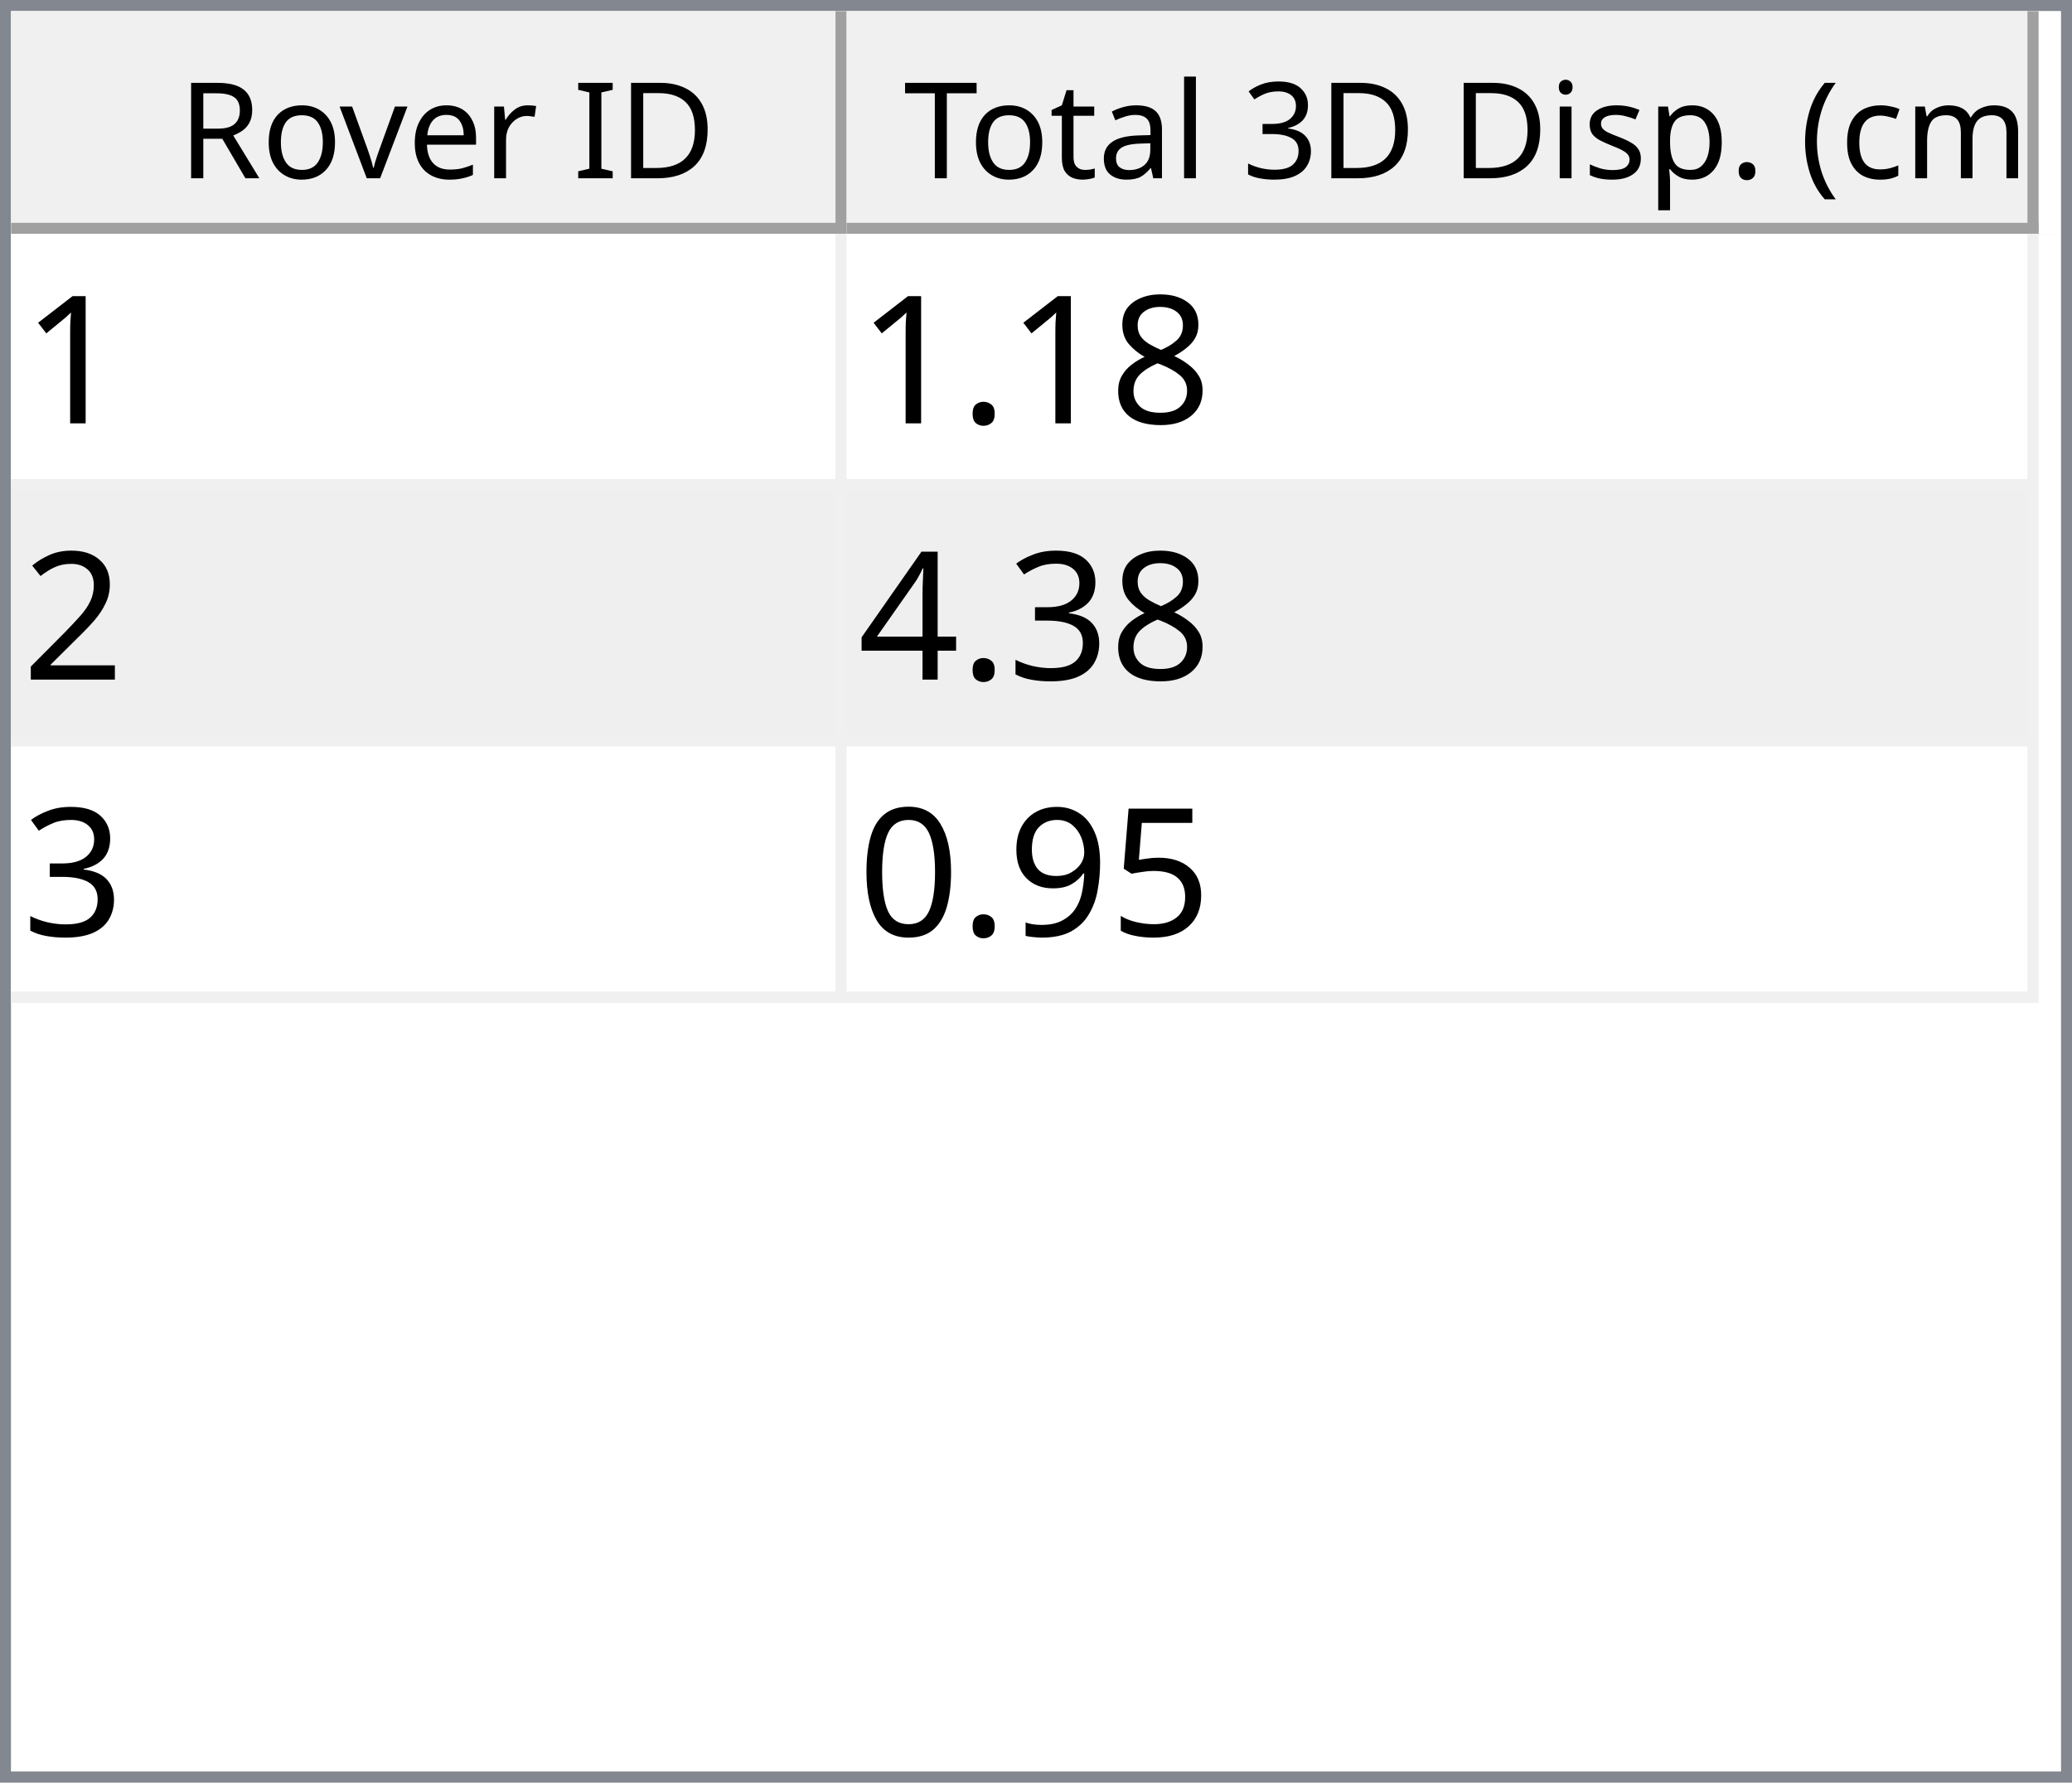
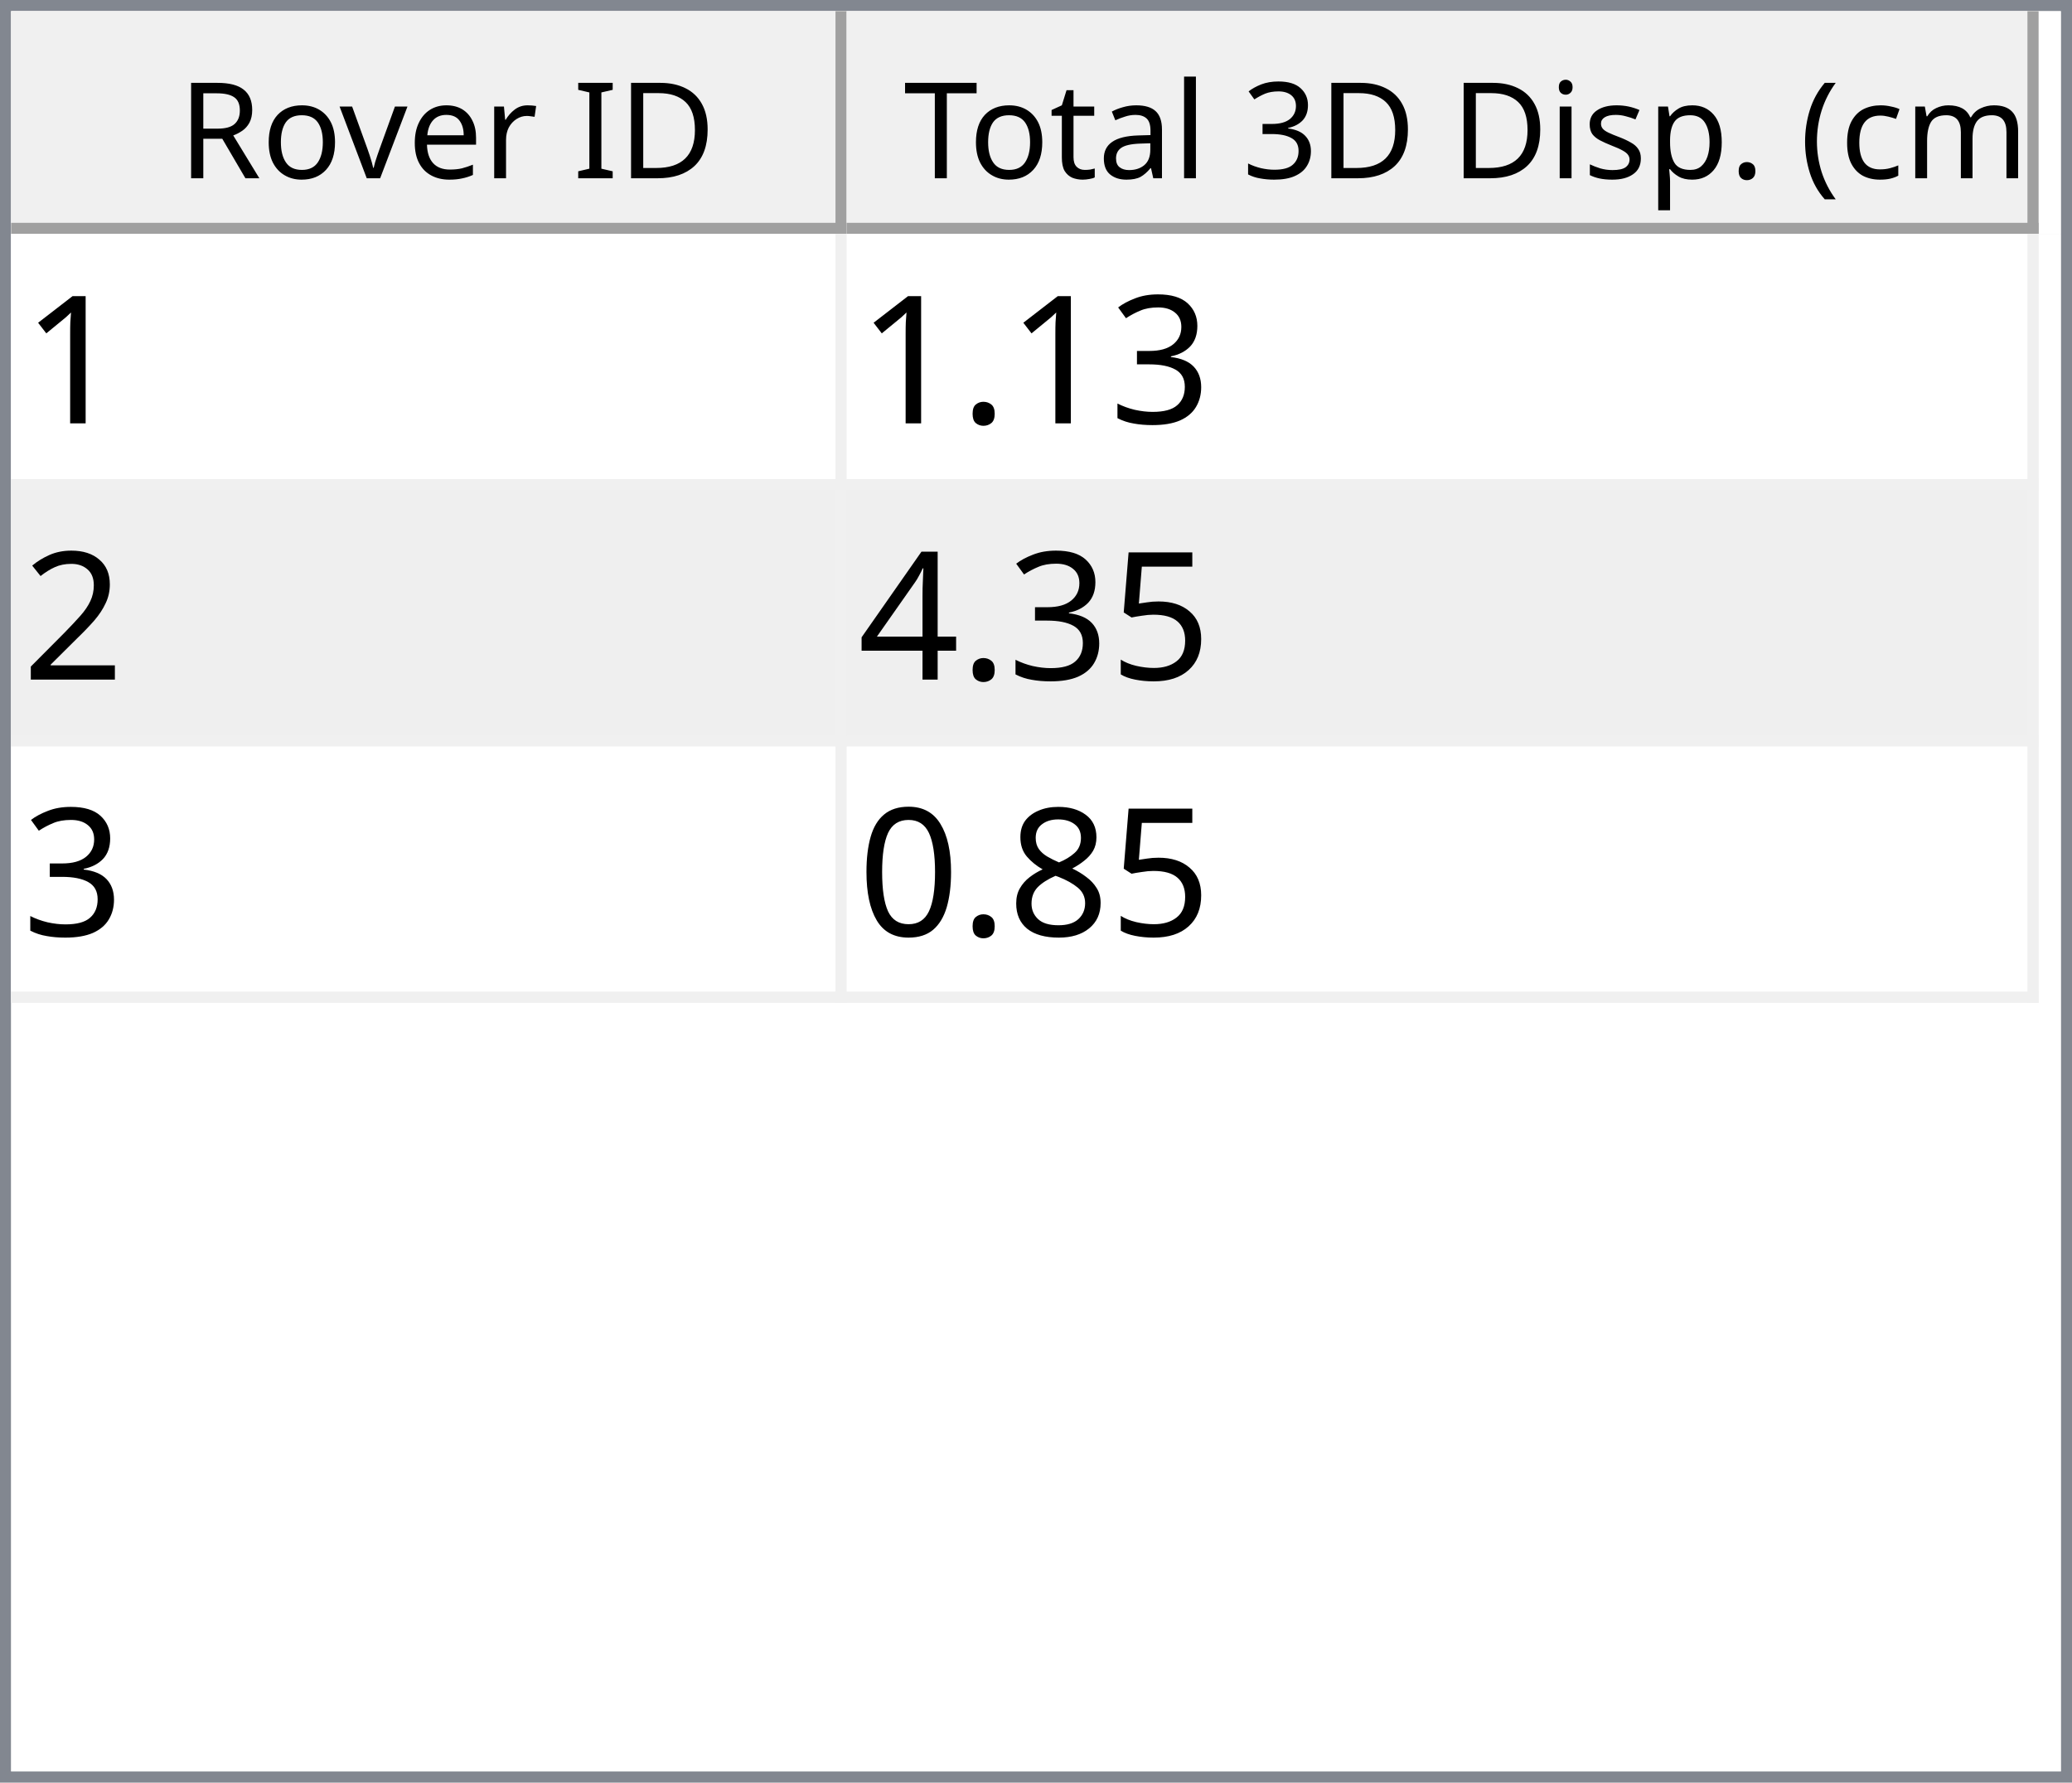
<svg xmlns="http://www.w3.org/2000/svg" style="fill-opacity:1; color-rendering:auto; color-interpolation:auto; text-rendering:auto; stroke:black; stroke-linecap:square; stroke-miterlimit:10; shape-rendering:auto; stroke-opacity:1; fill:black; stroke-dasharray:none; font-weight:normal; stroke-width:1; font-family:'Dialog'; font-style:normal; stroke-linejoin:miter; font-size:12px; stroke-dashoffset:0; image-rendering:auto;" width="186" height="160">
  <defs id="genericDefs" />
  <g>
    <defs id="defs1">
      <clipPath clipPathUnits="userSpaceOnUse" id="clipPath1">
        <path d="M0 0 L186 0 L186 160 L0 160 L0 0 Z" />
      </clipPath>
      <clipPath clipPathUnits="userSpaceOnUse" id="clipPath2">
        <path d="M0 0 L0 160 L186 160 L186 0 Z" />
      </clipPath>
      <clipPath clipPathUnits="userSpaceOnUse" id="clipPath3">
        <path d="M0 0 L0 20 L184 20 L184 0 Z" />
      </clipPath>
      <clipPath clipPathUnits="userSpaceOnUse" id="clipPath4">
        <path d="M0 0 L0 20 L75 20 L75 0 Z" />
      </clipPath>
      <clipPath clipPathUnits="userSpaceOnUse" id="clipPath5">
        <path d="M1 1 L1 19 L74 19 L74 1 Z" />
      </clipPath>
      <clipPath clipPathUnits="userSpaceOnUse" id="clipPath6">
        <path d="M0 0 L0 18 L73 18 L73 0 Z" />
      </clipPath>
      <clipPath clipPathUnits="userSpaceOnUse" id="clipPath7">
        <path d="M-0.5 -0.5 L-0.5 19.5 L74.5 19.5 L74.5 -0.5 Z" />
      </clipPath>
      <clipPath clipPathUnits="userSpaceOnUse" id="clipPath8">
        <path d="M0 0 L0 20 L107 20 L107 0 Z" />
      </clipPath>
      <clipPath clipPathUnits="userSpaceOnUse" id="clipPath9">
        <path d="M1 1 L1 19 L106 19 L106 1 Z" />
      </clipPath>
      <clipPath clipPathUnits="userSpaceOnUse" id="clipPath10">
        <path d="M0 0 L0 18 L105 18 L105 0 Z" />
      </clipPath>
      <clipPath clipPathUnits="userSpaceOnUse" id="clipPath11">
        <path d="M-0.5 -0.5 L-0.5 19.5 L106.5 19.5 L106.5 -0.5 Z" />
      </clipPath>
      <clipPath clipPathUnits="userSpaceOnUse" id="clipPath12">
        <path d="M0 0 L0 138 L184 138 L184 0 Z" />
      </clipPath>
      <clipPath clipPathUnits="userSpaceOnUse" id="clipPath13">
        <path d="M0 0 L0 69 L182 69 L182 0 Z" />
      </clipPath>
      <clipPath clipPathUnits="userSpaceOnUse" id="clipPath14">
        <path d="M-0.5 -0.5 L-0.5 68.5 L181.5 68.5 L181.5 -0.5 Z" />
      </clipPath>
      <clipPath clipPathUnits="userSpaceOnUse" id="clipPath15">
        <path d="M0 0 L0 22 L74 22 L74 0 Z" />
      </clipPath>
      <clipPath clipPathUnits="userSpaceOnUse" id="clipPath16">
        <path d="M0 0 L0 22 L106 22 L106 0 Z" />
      </clipPath>
      <font horiz-adv-x="64.551" id="font1">
        <font-face ascent="107.91" descent="25.098" units-per-em="100" style="font-style:normal; font-family:Segoe UI; font-weight:normal;" />
        <missing-glyph horiz-adv-x="64.551" d="M8.109 0 L8.109 68.266 L56.453 68.266 L56.453 0 L8.109 0 ZM15.328 7.234 L49.219 7.234 L49.219 61.031 L15.328 61.031 L15.328 7.234 Z" />
        <glyph unicode="D" horiz-adv-x="70.117" d="M9.188 0 L9.188 70.016 L28.516 70.016 Q65.531 70.016 65.531 35.891 Q65.531 19.672 55.25 9.836 Q44.969 0 27.734 0 L9.188 0 ZM17.391 62.594 L17.391 7.422 L27.828 7.422 Q41.609 7.422 49.273 14.797 Q56.938 22.172 56.938 35.688 Q56.938 62.594 28.328 62.594 L17.391 62.594 Z" />
        <glyph unicode="I" horiz-adv-x="26.611" d="M17.391 0 L9.188 0 L9.188 70.016 L17.391 70.016 L17.391 0 Z" />
        <glyph unicode=" " horiz-adv-x="27.393" d="" />
        <glyph unicode="r" horiz-adv-x="34.766" d="M34.188 41.891 Q32.078 43.5 28.125 43.5 Q23 43.5 19.555 38.672 Q16.109 33.844 16.109 25.484 L16.109 0 L8.109 0 L8.109 50 L16.109 50 L16.109 39.703 L16.312 39.703 Q18.016 44.969 21.531 47.922 Q25.047 50.875 29.391 50.875 Q32.516 50.875 34.188 50.203 L34.188 41.891 Z" />
        <glyph unicode="e" horiz-adv-x="52.295" d="M48.297 23 L12.984 23 Q13.188 14.656 17.484 10.109 Q21.781 5.562 29.297 5.562 Q37.75 5.562 44.828 11.141 L44.828 3.609 Q38.234 -1.172 27.391 -1.172 Q16.797 -1.172 10.742 5.641 Q4.688 12.453 4.688 24.812 Q4.688 36.469 11.305 43.82 Q17.922 51.172 27.734 51.172 Q37.547 51.172 42.922 44.828 Q48.297 38.484 48.297 27.203 L48.297 23 ZM40.094 29.781 Q40.047 36.719 36.75 40.578 Q33.453 44.438 27.594 44.438 Q21.922 44.438 17.969 40.383 Q14.016 36.328 13.094 29.781 L40.094 29.781 Z" />
        <glyph unicode="v" horiz-adv-x="47.9" d="M47.406 50 L27.484 0 L19.625 0 L0.688 50 L9.469 50 L22.172 13.672 Q23.578 9.672 23.922 6.688 L24.125 6.688 Q24.609 10.453 25.688 13.484 L38.969 50 L47.406 50 Z" />
        <glyph unicode="o" horiz-adv-x="58.594" d="M29 -1.172 Q17.922 -1.172 11.305 5.836 Q4.688 12.844 4.688 24.422 Q4.688 37.016 11.57 44.094 Q18.453 51.172 30.172 51.172 Q41.359 51.172 47.633 44.289 Q53.906 37.406 53.906 25.203 Q53.906 13.234 47.141 6.031 Q40.375 -1.172 29 -1.172 ZM29.594 44.438 Q21.875 44.438 17.383 39.188 Q12.891 33.938 12.891 24.703 Q12.891 15.828 17.43 10.695 Q21.969 5.562 29.594 5.562 Q37.359 5.562 41.531 10.594 Q45.703 15.625 45.703 24.906 Q45.703 34.281 41.531 39.359 Q37.359 44.438 29.594 44.438 Z" />
        <glyph unicode="R" horiz-adv-x="59.814" d="M59.375 0 L49.609 0 L37.891 19.625 Q36.281 22.359 34.766 24.289 Q33.25 26.219 31.664 27.438 Q30.078 28.656 28.25 29.219 Q26.422 29.781 24.125 29.781 L17.391 29.781 L17.391 0 L9.188 0 L9.188 70.016 L30.078 70.016 Q34.672 70.016 38.555 68.867 Q42.438 67.719 45.289 65.375 Q48.141 63.031 49.758 59.547 Q51.375 56.062 51.375 51.375 Q51.375 47.703 50.273 44.656 Q49.172 41.609 47.148 39.211 Q45.125 36.812 42.266 35.133 Q39.406 33.453 35.844 32.516 L35.844 32.328 Q37.594 31.547 38.891 30.547 Q40.188 29.547 41.359 28.18 Q42.531 26.812 43.68 25.078 Q44.828 23.344 46.234 21.047 L59.375 0 ZM17.391 62.594 L17.391 37.203 L28.516 37.203 Q31.594 37.203 34.203 38.133 Q36.812 39.062 38.719 40.797 Q40.625 42.531 41.703 45.047 Q42.781 47.562 42.781 50.688 Q42.781 56.297 39.141 59.445 Q35.5 62.594 28.609 62.594 L17.391 62.594 Z" />
        <glyph unicode=")" horiz-adv-x="30.176" d="M8.297 -15.922 L1.172 -15.922 Q16.406 2.344 16.406 26.812 Q16.406 51.469 1.078 70.016 L8.297 70.016 Q23.531 52.156 23.531 26.703 Q23.531 1.375 8.297 -15.922 Z" />
        <glyph unicode="m" horiz-adv-x="86.133" d="M79.109 0 L71.094 0 L71.094 28.719 Q71.094 37.016 68.531 40.727 Q65.969 44.438 59.906 44.438 Q54.781 44.438 51.195 39.75 Q47.609 35.062 47.609 28.516 L47.609 0 L39.594 0 L39.594 29.688 Q39.594 44.438 28.219 44.438 Q22.953 44.438 19.531 40.016 Q16.109 35.594 16.109 28.516 L16.109 0 L8.109 0 L8.109 50 L16.109 50 L16.109 42.094 L16.312 42.094 Q21.625 51.172 31.844 51.172 Q36.969 51.172 40.773 48.312 Q44.578 45.453 46 40.828 Q51.562 51.172 62.594 51.172 Q79.109 51.172 79.109 30.812 L79.109 0 Z" />
        <glyph unicode="c" horiz-adv-x="46.191" d="M42.188 2.297 Q36.422 -1.172 28.516 -1.172 Q17.828 -1.172 11.258 5.789 Q4.688 12.75 4.688 23.828 Q4.688 36.188 11.766 43.68 Q18.844 51.172 30.672 51.172 Q37.25 51.172 42.281 48.734 L42.281 40.531 Q36.719 44.438 30.375 44.438 Q22.703 44.438 17.797 38.945 Q12.891 33.453 12.891 24.516 Q12.891 15.719 17.508 10.641 Q22.125 5.562 29.891 5.562 Q36.422 5.562 42.188 9.906 L42.188 2.297 Z" />
        <glyph unicode="(" horiz-adv-x="30.176" d="M29.109 -15.922 L21.969 -15.922 Q6.844 1.375 6.844 26.703 Q6.844 52.156 21.969 70.016 L29.203 70.016 Q13.875 51.469 13.875 26.812 Q13.875 2.344 29.109 -15.922 Z" />
        <glyph unicode="." horiz-adv-x="21.68" d="M10.891 -1.078 Q8.641 -1.078 7.055 0.539 Q5.469 2.156 5.469 4.391 Q5.469 6.641 7.055 8.273 Q8.641 9.906 10.891 9.906 Q13.188 9.906 14.797 8.273 Q16.406 6.641 16.406 4.391 Q16.406 2.156 14.797 0.539 Q13.188 -1.078 10.891 -1.078 Z" />
        <glyph unicode="p" horiz-adv-x="58.789" d="M16.312 7.234 L16.109 7.234 L16.109 -23 L8.109 -23 L8.109 50 L16.109 50 L16.109 41.219 L16.312 41.219 Q22.219 51.172 33.594 51.172 Q43.266 51.172 48.688 44.461 Q54.109 37.75 54.109 26.469 Q54.109 13.922 48 6.375 Q41.891 -1.172 31.297 -1.172 Q21.578 -1.172 16.312 7.234 ZM16.109 27.391 L16.109 20.406 Q16.109 14.203 20.141 9.883 Q24.172 5.562 30.375 5.562 Q37.641 5.562 41.773 11.133 Q45.906 16.703 45.906 26.609 Q45.906 34.969 42.047 39.703 Q38.188 44.438 31.594 44.438 Q24.609 44.438 20.359 39.578 Q16.109 34.719 16.109 27.391 Z" />
        <glyph unicode="s" horiz-adv-x="42.432" d="M5.078 1.812 L5.078 10.406 Q11.625 5.562 19.484 5.562 Q30.031 5.562 30.031 12.594 Q30.031 14.594 29.125 15.992 Q28.219 17.391 26.68 18.461 Q25.141 19.531 23.07 20.383 Q21 21.234 18.609 22.172 Q15.281 23.484 12.766 24.828 Q10.25 26.172 8.57 27.859 Q6.891 29.547 6.031 31.695 Q5.172 33.844 5.172 36.719 Q5.172 40.234 6.789 42.945 Q8.406 45.656 11.086 47.484 Q13.766 49.312 17.211 50.242 Q20.656 51.172 24.312 51.172 Q30.812 51.172 35.938 48.922 L35.938 40.828 Q30.422 44.438 23.25 44.438 Q21 44.438 19.195 43.922 Q17.391 43.406 16.094 42.477 Q14.797 41.547 14.086 40.258 Q13.375 38.969 13.375 37.406 Q13.375 35.453 14.086 34.133 Q14.797 32.812 16.164 31.789 Q17.531 30.766 19.484 29.938 Q21.438 29.109 23.922 28.125 Q27.25 26.859 29.883 25.516 Q32.516 24.172 34.375 22.484 Q36.234 20.797 37.234 18.602 Q38.234 16.406 38.234 13.375 Q38.234 9.672 36.602 6.938 Q34.969 4.203 32.234 2.398 Q29.5 0.594 25.93 -0.289 Q22.359 -1.172 18.453 -1.172 Q10.75 -1.172 5.078 1.812 Z" />
        <glyph unicode="i" horiz-adv-x="24.219" d="M12.203 62.703 Q10.062 62.703 8.547 64.164 Q7.031 65.625 7.031 67.875 Q7.031 70.125 8.547 71.609 Q10.062 73.094 12.203 73.094 Q14.406 73.094 15.945 71.609 Q17.484 70.125 17.484 67.875 Q17.484 65.719 15.945 64.211 Q14.406 62.703 12.203 62.703 ZM16.109 0 L8.109 0 L8.109 50 L16.109 50 L16.109 0 Z" />
        <glyph unicode="3" horiz-adv-x="53.906" d="M46.531 19.828 Q46.531 15.094 44.75 11.211 Q42.969 7.328 39.719 4.57 Q36.469 1.812 31.93 0.297 Q27.391 -1.219 21.922 -1.219 Q11.922 -1.219 6 2.594 L6 11.188 Q13.094 5.609 22.219 5.609 Q25.875 5.609 28.828 6.539 Q31.781 7.469 33.906 9.227 Q36.031 10.984 37.18 13.477 Q38.328 15.969 38.328 19.094 Q38.328 32.812 18.797 32.812 L12.984 32.812 L12.984 39.594 L18.5 39.594 Q35.797 39.594 35.797 52.484 Q35.797 64.406 22.609 64.406 Q15.188 64.406 8.688 59.422 L8.688 67.188 Q15.375 71.188 24.609 71.188 Q29 71.188 32.57 69.969 Q36.141 68.75 38.68 66.555 Q41.219 64.359 42.609 61.281 Q44 58.203 44 54.5 Q44 40.672 30.031 36.719 L30.031 36.531 Q33.594 36.141 36.625 34.797 Q39.656 33.453 41.852 31.305 Q44.047 29.156 45.289 26.25 Q46.531 23.344 46.531 19.828 Z" />
        <glyph unicode="l" horiz-adv-x="24.219" d="M16.109 0 L8.109 0 L8.109 74.031 L16.109 74.031 L16.109 0 Z" />
        <glyph unicode="a" horiz-adv-x="50.879" d="M43.891 0 L35.891 0 L35.891 7.812 L35.688 7.812 Q30.469 -1.172 20.312 -1.172 Q12.844 -1.172 8.617 2.781 Q4.391 6.734 4.391 13.281 Q4.391 27.297 20.906 29.594 L35.891 31.688 Q35.891 44.438 25.594 44.438 Q16.547 44.438 9.281 38.281 L9.281 46.484 Q16.656 51.172 26.266 51.172 Q43.891 51.172 43.891 32.516 L43.891 0 ZM35.891 25.297 L23.828 23.641 Q18.266 22.859 15.43 20.875 Q12.594 18.891 12.594 13.875 Q12.594 10.203 15.211 7.883 Q17.828 5.562 22.172 5.562 Q28.125 5.562 32.008 9.742 Q35.891 13.922 35.891 20.312 L35.891 25.297 Z" />
        <glyph unicode="t" horiz-adv-x="33.887" d="M31.297 0.484 Q28.469 -1.078 23.828 -1.078 Q10.688 -1.078 10.688 13.578 L10.688 43.172 L2.094 43.172 L2.094 50 L10.688 50 L10.688 62.203 L18.703 64.797 L18.703 50 L31.297 50 L31.297 43.172 L18.703 43.172 L18.703 14.984 Q18.703 9.969 20.414 7.82 Q22.125 5.672 26.078 5.672 Q29.109 5.672 31.297 7.328 L31.297 0.484 Z" />
        <glyph unicode="T" horiz-adv-x="52.393" d="M50.594 62.594 L30.375 62.594 L30.375 0 L22.172 0 L22.172 62.594 L2 62.594 L2 70.016 L50.594 70.016 L50.594 62.594 Z" />
      </font>
      <font horiz-adv-x="75.0" id="font2">
        <font-face ascent="100.537" descent="21.973" units-per-em="100" style="font-style:normal; font-family:sans-serif; font-weight:normal;" />
        <missing-glyph horiz-adv-x="75.0" d="M12.5 0 L12.5 62.5 L62.5 62.5 L62.5 0 L12.5 0 ZM14.062 1.562 L60.938 1.562 L60.938 60.938 L14.062 60.938 L14.062 1.562 Z" />
        <glyph unicode="1" horiz-adv-x="55.615" d="M37.25 0 L28.469 0 L28.469 56 Q25.297 52.984 20.141 49.953 Q14.984 46.922 10.891 45.406 L10.891 53.906 Q18.266 57.375 23.781 62.305 Q29.297 67.234 31.594 71.875 L37.25 71.875 L37.25 0 Z" />
-         <glyph unicode="8" horiz-adv-x="55.615" d="M17.672 38.812 Q12.203 40.828 9.57 44.539 Q6.938 48.25 6.938 53.422 Q6.938 61.234 12.555 66.555 Q18.172 71.875 27.484 71.875 Q36.859 71.875 42.578 66.43 Q48.297 60.984 48.297 53.172 Q48.297 48.188 45.68 44.508 Q43.062 40.828 37.75 38.812 Q44.344 36.672 47.781 31.883 Q51.219 27.094 51.219 20.453 Q51.219 11.281 44.727 5.031 Q38.234 -1.219 27.641 -1.219 Q17.047 -1.219 10.547 5.055 Q4.047 11.328 4.047 20.703 Q4.047 27.688 7.594 32.398 Q11.141 37.109 17.672 38.812 ZM15.922 53.719 Q15.922 48.641 19.195 45.414 Q22.469 42.188 27.688 42.188 Q32.766 42.188 36.016 45.383 Q39.266 48.578 39.266 53.219 Q39.266 58.062 35.914 61.359 Q32.562 64.656 27.594 64.656 Q22.562 64.656 19.242 61.43 Q15.922 58.203 15.922 53.719 ZM13.094 20.656 Q13.094 16.891 14.875 13.375 Q16.656 9.859 20.172 7.93 Q23.688 6 27.734 6 Q34.031 6 38.133 10.055 Q42.234 14.109 42.234 20.359 Q42.234 26.703 38.016 30.859 Q33.797 35.016 27.438 35.016 Q21.234 35.016 17.164 30.914 Q13.094 26.812 13.094 20.656 Z" />
+         <glyph unicode="3" horiz-adv-x="55.615" d="M4.203 18.891 L12.984 20.062 Q14.5 12.594 18.141 9.297 Q21.781 6 27 6 Q33.203 6 37.477 10.297 Q41.75 14.594 41.75 20.953 Q41.75 27 37.797 30.93 Q33.844 34.859 27.734 34.859 Q25.25 34.859 21.531 33.891 L22.516 41.609 Q23.391 41.5 23.922 41.5 Q29.547 41.5 34.039 44.43 Q38.531 47.359 38.531 53.469 Q38.531 58.297 35.258 61.477 Q31.984 64.656 26.812 64.656 Q21.688 64.656 18.266 61.43 Q14.844 58.203 13.875 51.766 L5.078 53.328 Q6.688 62.156 12.398 67.016 Q18.109 71.875 26.609 71.875 Q32.469 71.875 37.398 69.359 Q42.328 66.844 44.945 62.5 Q47.562 58.156 47.562 53.266 Q47.562 48.641 45.07 44.828 Q42.578 41.016 37.703 38.766 Q44.047 37.312 47.562 32.695 Q51.078 28.078 51.078 21.141 Q51.078 11.766 44.242 5.25 Q37.406 -1.266 26.953 -1.266 Q17.531 -1.266 11.305 4.352 Q5.078 9.969 4.203 18.891 Z" />
        <glyph unicode="." horiz-adv-x="27.783" d="M9.078 0 L9.078 10.016 L19.094 10.016 L19.094 0 L9.078 0 Z" />
        <glyph unicode="2" horiz-adv-x="55.615" d="M50.344 8.453 L50.344 0 L3.031 0 Q2.938 3.172 4.047 6.109 Q5.859 10.938 9.836 15.625 Q13.812 20.312 21.344 26.469 Q33.016 36.031 37.117 41.625 Q41.219 47.219 41.219 52.203 Q41.219 57.422 37.477 61.008 Q33.734 64.594 27.734 64.594 Q21.391 64.594 17.578 60.789 Q13.766 56.984 13.719 50.25 L4.688 51.172 Q5.609 61.281 11.664 66.578 Q17.719 71.875 27.938 71.875 Q38.234 71.875 44.242 66.164 Q50.25 60.453 50.25 52 Q50.25 47.703 48.492 43.555 Q46.734 39.406 42.656 34.812 Q38.578 30.219 29.109 22.219 Q21.188 15.578 18.945 13.211 Q16.703 10.844 15.234 8.453 L50.344 8.453 Z" />
-         <glyph unicode="3" horiz-adv-x="55.615" d="M4.203 18.891 L12.984 20.062 Q14.5 12.594 18.141 9.297 Q21.781 6 27 6 Q33.203 6 37.477 10.297 Q41.75 14.594 41.75 20.953 Q41.75 27 37.797 30.93 Q33.844 34.859 27.734 34.859 Q25.25 34.859 21.531 33.891 L22.516 41.609 Q23.391 41.5 23.922 41.5 Q29.547 41.5 34.039 44.43 Q38.531 47.359 38.531 53.469 Q38.531 58.297 35.258 61.477 Q31.984 64.656 26.812 64.656 Q21.688 64.656 18.266 61.43 Q14.844 58.203 13.875 51.766 L5.078 53.328 Q6.688 62.156 12.398 67.016 Q18.109 71.875 26.609 71.875 Q32.469 71.875 37.398 69.359 Q42.328 66.844 44.945 62.5 Q47.562 58.156 47.562 53.266 Q47.562 48.641 45.07 44.828 Q42.578 41.016 37.703 38.766 Q44.047 37.312 47.562 32.695 Q51.078 28.078 51.078 21.141 Q51.078 11.766 44.242 5.25 Q37.406 -1.266 26.953 -1.266 Q17.531 -1.266 11.305 4.352 Q5.078 9.969 4.203 18.891 Z" />
+         <glyph unicode="5" horiz-adv-x="55.615" d="M4.156 18.75 L13.375 19.531 Q14.406 12.797 18.141 9.398 Q21.875 6 27.156 6 Q33.5 6 37.891 10.789 Q42.281 15.578 42.281 23.484 Q42.281 31 38.062 35.352 Q33.844 39.703 27 39.703 Q22.75 39.703 19.336 37.773 Q15.922 35.844 13.969 32.766 L5.719 33.844 L12.641 70.609 L48.25 70.609 L48.25 62.203 L19.672 62.203 L15.828 42.969 Q22.266 47.469 29.344 47.469 Q38.719 47.469 45.164 40.969 Q51.609 34.469 51.609 24.266 Q51.609 14.547 45.953 7.469 Q39.062 -1.219 27.156 -1.219 Q17.391 -1.219 11.211 4.25 Q5.031 9.719 4.156 18.75 Z" />
        <glyph unicode="4" horiz-adv-x="55.615" d="M32.328 0 L32.328 17.141 L1.266 17.141 L1.266 25.203 L33.938 71.578 L41.109 71.578 L41.109 25.203 L50.781 25.203 L50.781 17.141 L41.109 17.141 L41.109 0 L32.328 0 ZM32.328 25.203 L32.328 57.469 L9.906 25.203 L32.328 25.203 Z" />
-         <glyph unicode="5" horiz-adv-x="55.615" d="M4.156 18.75 L13.375 19.531 Q14.406 12.797 18.141 9.398 Q21.875 6 27.156 6 Q33.5 6 37.891 10.789 Q42.281 15.578 42.281 23.484 Q42.281 31 38.062 35.352 Q33.844 39.703 27 39.703 Q22.75 39.703 19.336 37.773 Q15.922 35.844 13.969 32.766 L5.719 33.844 L12.641 70.609 L48.25 70.609 L48.25 62.203 L19.672 62.203 L15.828 42.969 Q22.266 47.469 29.344 47.469 Q38.719 47.469 45.164 40.969 Q51.609 34.469 51.609 24.266 Q51.609 14.547 45.953 7.469 Q39.062 -1.219 27.156 -1.219 Q17.391 -1.219 11.211 4.25 Q5.031 9.719 4.156 18.75 Z" />
-         <glyph unicode="9" horiz-adv-x="55.615" d="M5.469 16.547 L13.922 17.328 Q14.984 11.375 18.016 8.688 Q21.047 6 25.781 6 Q29.828 6 32.883 7.859 Q35.938 9.719 37.891 12.82 Q39.844 15.922 41.164 21.195 Q42.484 26.469 42.484 31.938 Q42.484 32.516 42.438 33.688 Q39.797 29.5 35.234 26.883 Q30.672 24.266 25.344 24.266 Q16.453 24.266 10.305 30.711 Q4.156 37.156 4.156 47.703 Q4.156 58.594 10.578 65.234 Q17 71.875 26.656 71.875 Q33.641 71.875 39.43 68.117 Q45.219 64.359 48.219 57.398 Q51.219 50.438 51.219 37.25 Q51.219 23.531 48.242 15.406 Q45.266 7.281 39.383 3.031 Q33.5 -1.219 25.594 -1.219 Q17.188 -1.219 11.867 3.445 Q6.547 8.109 5.469 16.547 ZM41.453 48.141 Q41.453 55.719 37.43 60.156 Q33.406 64.594 27.734 64.594 Q21.875 64.594 17.531 59.812 Q13.188 55.031 13.188 47.406 Q13.188 40.578 17.312 36.305 Q21.438 32.031 27.484 32.031 Q33.594 32.031 37.523 36.305 Q41.453 40.578 41.453 48.141 Z" />
+         <glyph unicode="8" horiz-adv-x="55.615" d="M17.672 38.812 Q12.203 40.828 9.57 44.539 Q6.938 48.25 6.938 53.422 Q6.938 61.234 12.555 66.555 Q18.172 71.875 27.484 71.875 Q36.859 71.875 42.578 66.43 Q48.297 60.984 48.297 53.172 Q48.297 48.188 45.68 44.508 Q43.062 40.828 37.75 38.812 Q44.344 36.672 47.781 31.883 Q51.219 27.094 51.219 20.453 Q51.219 11.281 44.727 5.031 Q38.234 -1.219 27.641 -1.219 Q17.047 -1.219 10.547 5.055 Q4.047 11.328 4.047 20.703 Q4.047 27.688 7.594 32.398 Q11.141 37.109 17.672 38.812 ZM15.922 53.719 Q15.922 48.641 19.195 45.414 Q22.469 42.188 27.688 42.188 Q32.766 42.188 36.016 45.383 Q39.266 48.578 39.266 53.219 Q39.266 58.062 35.914 61.359 Q32.562 64.656 27.594 64.656 Q22.562 64.656 19.242 61.43 Q15.922 58.203 15.922 53.719 ZM13.094 20.656 Q13.094 16.891 14.875 13.375 Q16.656 9.859 20.172 7.93 Q23.688 6 27.734 6 Q34.031 6 38.133 10.055 Q42.234 14.109 42.234 20.359 Q42.234 26.703 38.016 30.859 Q33.797 35.016 27.438 35.016 Q21.234 35.016 17.164 30.914 Q13.094 26.812 13.094 20.656 Z" />
        <glyph unicode="0" horiz-adv-x="55.615" d="M4.156 35.297 Q4.156 48 6.766 55.742 Q9.375 63.484 14.523 67.68 Q19.672 71.875 27.484 71.875 Q33.25 71.875 37.594 69.555 Q41.938 67.234 44.773 62.867 Q47.609 58.5 49.219 52.227 Q50.828 45.953 50.828 35.297 Q50.828 22.703 48.242 14.969 Q45.656 7.234 40.508 3.008 Q35.359 -1.219 27.484 -1.219 Q17.141 -1.219 11.234 6.203 Q4.156 15.141 4.156 35.297 ZM13.188 35.297 Q13.188 17.672 17.312 11.836 Q21.438 6 27.484 6 Q33.547 6 37.672 11.859 Q41.797 17.719 41.797 35.297 Q41.797 52.984 37.672 58.789 Q33.547 64.594 27.391 64.594 Q21.344 64.594 17.719 59.469 Q13.188 52.938 13.188 35.297 Z" />
      </font>
    </defs>
    <g style="fill:white; stroke:white;">
      <rect x="0" y="0" width="186" style="clip-path:url(#clipPath1); stroke:none;" height="160" />
    </g>
    <g style="fill:white; text-rendering:optimizeSpeed; color-rendering:optimizeSpeed; image-rendering:optimizeSpeed; shape-rendering:crispEdges; stroke:white; color-interpolation:sRGB;">
      <rect x="0" width="186" height="160" y="0" style="stroke:none;" />
      <path style="stroke:none;" d="M0 160 L186 160 L186 0 L0 0 Z" />
    </g>
    <g style="fill:rgb(240,240,240); font-family:'Segoe UI'; stroke:rgb(240,240,240);">
      <rect x="0" y="0" width="186" style="clip-path:url(#clipPath2); stroke:none;" height="160" />
    </g>
    <g style="fill:rgb(130,135,144); font-family:'Segoe UI'; stroke:rgb(130,135,144);">
      <path d="M0 0 L186 0 L186 160 L0 160 L0 0 ZM1 1 L185 1 L185 159 L1 159 L1 1 Z" style="fill-rule:evenodd; clip-path:url(#clipPath2); stroke:none;" />
    </g>
    <g style="fill:white; font-family:'Segoe UI'; stroke:white;" transform="translate(1,1)">
      <rect x="0" y="0" width="184" style="clip-path:url(#clipPath3); stroke:none;" height="20" />
    </g>
    <g style="fill:rgb(240,240,240); font-family:'Segoe UI'; stroke:rgb(240,240,240);" transform="translate(1,1)">
      <rect x="0" y="0" width="75" style="clip-path:url(#clipPath4); stroke:none;" height="20" />
    </g>
    <g style="font-family:'Segoe UI';" transform="translate(2,2)">
      <text x="14" xml:space="preserve" y="14" style="clip-path:url(#clipPath6); stroke:none;">Rover ID</text>
    </g>
    <g style="fill:rgb(160,160,160); font-family:'Segoe UI'; stroke:rgb(160,160,160); stroke-linejoin:bevel;" transform="translate(1.5,1.5)">
      <line x1="74" x2="74" y1="0" style="fill:none; clip-path:url(#clipPath7);" y2="19" />
    </g>
    <g style="fill:rgb(160,160,160); font-family:'Segoe UI'; stroke:rgb(160,160,160); stroke-linejoin:bevel;" transform="matrix(1,0,0,1,1,1) translate(0.5,0.5)">
      <line x1="0" x2="74" y1="19" style="fill:none; clip-path:url(#clipPath7);" y2="19" />
    </g>
    <g style="fill:rgb(240,240,240); font-family:'Segoe UI'; stroke:rgb(240,240,240);" transform="translate(76,1)">
      <rect x="0" y="0" width="107" style="clip-path:url(#clipPath8); stroke:none;" height="20" />
    </g>
    <g style="font-family:'Segoe UI';" transform="translate(77,2)">
      <text x="1" xml:space="preserve" y="14" style="clip-path:url(#clipPath10); stroke:none;"> Total 3D Disp. (cm)</text>
    </g>
    <g style="fill:rgb(160,160,160); font-family:'Segoe UI'; stroke:rgb(160,160,160); stroke-linejoin:bevel;" transform="translate(76.5,1.5)">
      <line x1="106" x2="106" y1="0" style="fill:none; clip-path:url(#clipPath11);" y2="19" />
    </g>
    <g style="fill:rgb(160,160,160); font-family:'Segoe UI'; stroke:rgb(160,160,160); stroke-linejoin:bevel;" transform="matrix(1,0,0,1,76,1) translate(0.5,0.5)">
      <line x1="0" x2="106" y1="19" style="fill:none; clip-path:url(#clipPath11);" y2="19" />
    </g>
    <g style="fill:white; font-family:'Segoe UI'; stroke:white;" transform="translate(1,21)">
      <rect x="0" y="0" width="184" style="clip-path:url(#clipPath12); stroke:none;" height="138" />
    </g>
    <g style="fill:rgb(240,240,240); font-size:16px; font-family:sans-serif; stroke:rgb(240,240,240);" transform="translate(1,21)">
      <rect x="0" y="0" width="182" style="clip-path:url(#clipPath13); stroke:none;" height="69" />
      <line transform="translate(0.5,0.5)" x1="0" x2="181" y1="22" style="clip-path:url(#clipPath14); fill:none; stroke-linejoin:bevel;" y2="22" />
    </g>
    <g transform="matrix(1,0,0,1,1,21) translate(0.5,0.5)" style="fill:rgb(240,240,240); font-size:16px; font-family:sans-serif; stroke:rgb(240,240,240); stroke-linejoin:bevel;">
      <line x1="0" x2="181" y1="45" style="fill:none; clip-path:url(#clipPath14);" y2="45" />
    </g>
    <g transform="matrix(1,0,0,1,1,21) translate(0.5,0.5)" style="fill:rgb(240,240,240); font-size:16px; font-family:sans-serif; stroke:rgb(240,240,240); stroke-linejoin:bevel;">
      <line x1="0" x2="181" y1="68" style="fill:none; clip-path:url(#clipPath14);" y2="68" />
    </g>
    <g transform="matrix(1,0,0,1,1,21) translate(0.5,0.5)" style="fill:rgb(240,240,240); font-size:16px; font-family:sans-serif; stroke:rgb(240,240,240); stroke-linejoin:bevel;">
      <line x1="74" x2="74" y1="0" style="fill:none; clip-path:url(#clipPath14);" y2="68" />
    </g>
    <g transform="matrix(1,0,0,1,1,21) translate(0.5,0.5)" style="fill:rgb(240,240,240); font-size:16px; font-family:sans-serif; stroke:rgb(240,240,240); stroke-linejoin:bevel;">
      <line x1="181" x2="181" y1="0" style="fill:none; clip-path:url(#clipPath14);" y2="68" />
    </g>
    <g style="fill:white; font-size:16px; font-family:sans-serif; stroke:white;" transform="matrix(1,0,0,1,1,21)">
      <rect x="0" y="0" width="74" style="clip-path:url(#clipPath15); stroke:none;" height="22" />
      <text x="1" y="17" style="fill:black; clip-path:url(#clipPath15); stroke:none;" xml:space="preserve">1</text>
    </g>
    <g style="fill:white; font-size:16px; font-family:sans-serif; stroke:white;" transform="matrix(1,0,0,1,1,21) translate(75,0)">
      <rect x="0" y="0" width="106" style="clip-path:url(#clipPath16); stroke:none;" height="22" />
-       <text x="1" y="17" style="fill:black; clip-path:url(#clipPath16); stroke:none;" xml:space="preserve">1.18</text>
+       <text x="1" y="17" style="fill:black; clip-path:url(#clipPath16); stroke:none;" xml:space="preserve">1.13</text>
    </g>
    <g style="fill:rgb(239,239,239); font-size:16px; font-family:sans-serif; stroke:rgb(239,239,239);" transform="matrix(1,0,0,1,1,21) translate(0,23)">
      <rect x="0" y="0" width="74" style="clip-path:url(#clipPath15); stroke:none;" height="22" />
      <text x="1" y="17" style="fill:black; clip-path:url(#clipPath15); stroke:none;" xml:space="preserve">2</text>
    </g>
    <g style="fill:rgb(239,239,239); font-size:16px; font-family:sans-serif; stroke:rgb(239,239,239);" transform="matrix(1,0,0,1,1,21) translate(75,23)">
      <rect x="0" y="0" width="106" style="clip-path:url(#clipPath16); stroke:none;" height="22" />
-       <text x="1" y="17" style="fill:black; clip-path:url(#clipPath16); stroke:none;" xml:space="preserve">4.38</text>
+       <text x="1" y="17" style="fill:black; clip-path:url(#clipPath16); stroke:none;" xml:space="preserve">4.35</text>
    </g>
    <g style="fill:white; font-size:16px; font-family:sans-serif; stroke:white;" transform="matrix(1,0,0,1,1,21) translate(0,46)">
      <rect x="0" y="0" width="74" style="clip-path:url(#clipPath15); stroke:none;" height="22" />
      <text x="1" y="17" style="fill:black; clip-path:url(#clipPath15); stroke:none;" xml:space="preserve">3</text>
    </g>
    <g style="fill:white; font-size:16px; font-family:sans-serif; stroke:white;" transform="matrix(1,0,0,1,1,21) translate(75,46)">
      <rect x="0" y="0" width="106" style="clip-path:url(#clipPath16); stroke:none;" height="22" />
-       <text x="1" y="17" style="fill:black; clip-path:url(#clipPath16); stroke:none;" xml:space="preserve">0.95</text>
+       <text x="1" y="17" style="fill:black; clip-path:url(#clipPath16); stroke:none;" xml:space="preserve">0.85</text>
    </g>
  </g>
</svg>
